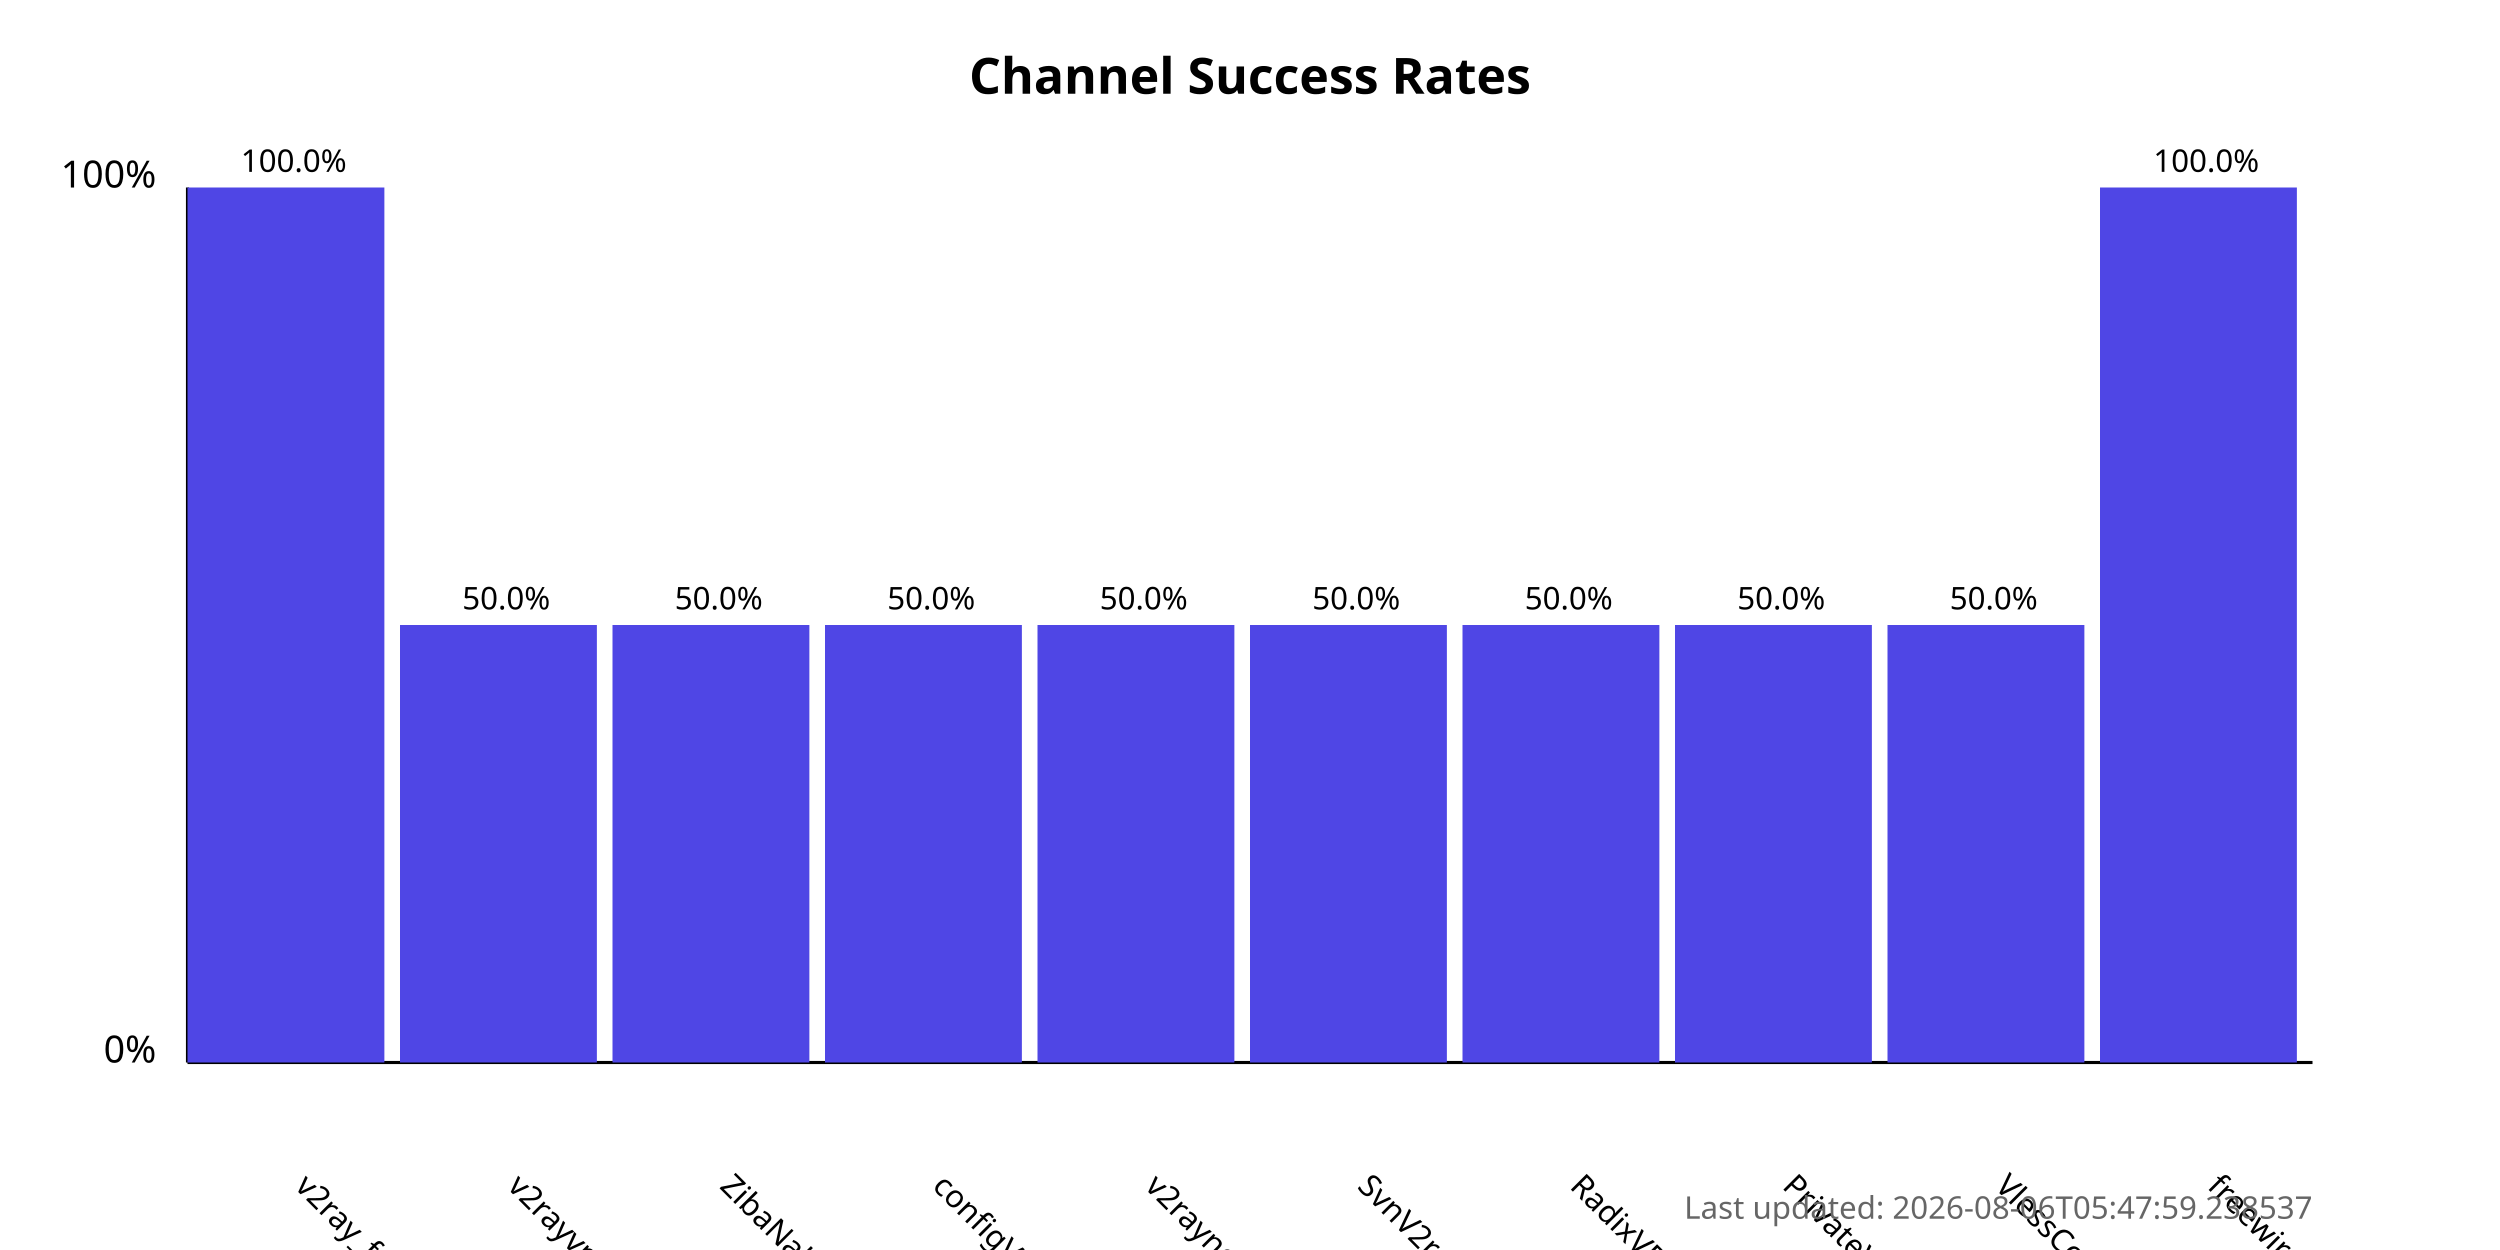
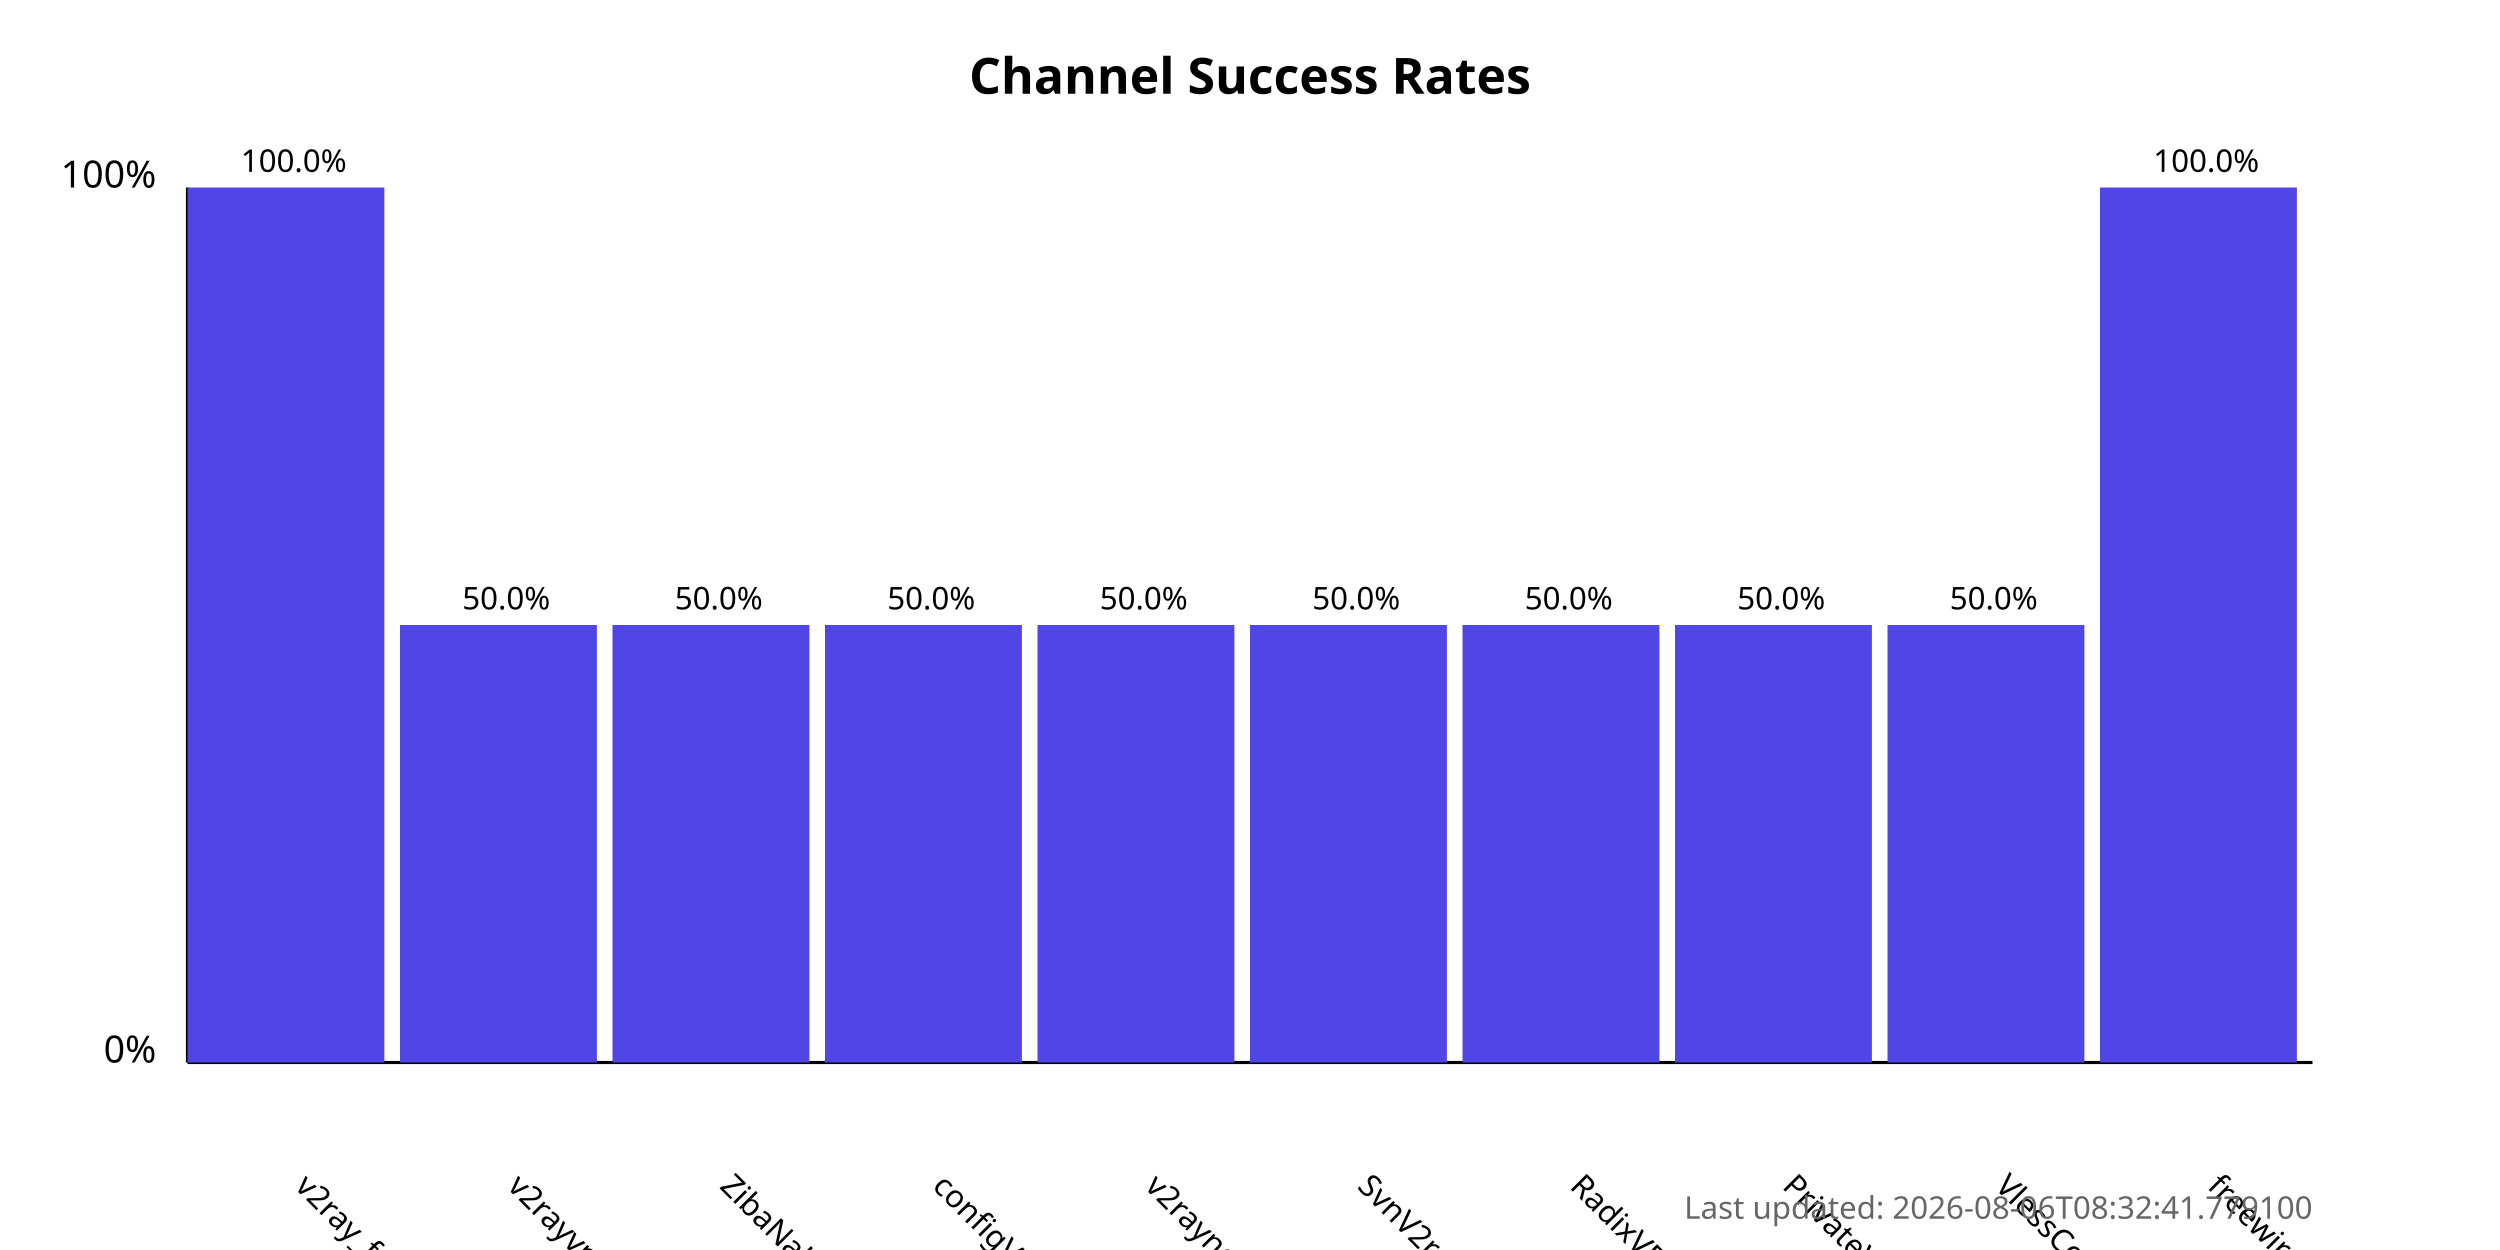
<svg xmlns="http://www.w3.org/2000/svg" width="800" height="400">
  <style>
            .chart-title { font: bold 16px sans-serif; }
            .axis-label { font: 12px sans-serif; }
            .tick-label { font: 10px sans-serif; }
            .bar { fill: #4f46e5; }
            .bar:hover { fill: #6366f1; }
            .timestamp { font: 10px sans-serif; fill: #666; }
        </style>
  <text x="400.0" y="30" text-anchor="middle" class="chart-title">
            Channel Success Rates
        </text>
  <line x1="60" y1="340" x2="60" y2="60" stroke="black" stroke-width="1" />
  <line x1="60" y1="340" x2="740" y2="340" stroke="black" stroke-width="1" />
  <text x="50" y="340" text-anchor="end" class="axis-label">0%</text>
  <text x="50" y="60" text-anchor="end" class="axis-label">100%</text>
  <g>
    <rect x="60" y="60.0" width="63.0" height="280.0" class="bar" />
    <text x="94.0" y="380" transform="rotate(45, 94.0, 380)" text-anchor="start" class="tick-label">
                v2ray_free_conf
            </text>
    <text x="94.0" y="55.0" text-anchor="middle" class="tick-label">
                100.0%
            </text>
  </g>
  <g>
    <rect x="128.0" y="200.0" width="63.0" height="140.0" class="bar" />
    <text x="162.0" y="380" transform="rotate(45, 162.0, 380)" text-anchor="start" class="tick-label">
                v2rayvpno
            </text>
    <text x="162.0" y="195.0" text-anchor="middle" class="tick-label">
                50.0%
            </text>
  </g>
  <g>
    <rect x="196.0" y="200.0" width="63.0" height="140.0" class="bar" />
    <text x="230.0" y="380" transform="rotate(45, 230.0, 380)" text-anchor="start" class="tick-label">
                ZibaNabz
            </text>
    <text x="230.0" y="195.0" text-anchor="middle" class="tick-label">
                50.0%
            </text>
  </g>
  <g>
    <rect x="264.0" y="200.0" width="63.0" height="140.0" class="bar" />
    <text x="298.0" y="380" transform="rotate(45, 298.0, 380)" text-anchor="start" class="tick-label">
                configV2rayForFree
            </text>
    <text x="298.0" y="195.0" text-anchor="middle" class="tick-label">
                50.0%
            </text>
  </g>
  <g>
    <rect x="332.0" y="200.0" width="63.0" height="140.0" class="bar" />
    <text x="366.0" y="380" transform="rotate(45, 366.0, 380)" text-anchor="start" class="tick-label">
                v2rayngvpn
            </text>
    <text x="366.0" y="195.0" text-anchor="middle" class="tick-label">
                50.0%
            </text>
  </g>
  <g>
    <rect x="400.0" y="200.0" width="63.0" height="140.0" class="bar" />
    <text x="434.0" y="380" transform="rotate(45, 434.0, 380)" text-anchor="start" class="tick-label">
                SvnV2ray
            </text>
    <text x="434.0" y="195.0" text-anchor="middle" class="tick-label">
                50.0%
            </text>
  </g>
  <g>
    <rect x="468.0" y="200.0" width="63.0" height="140.0" class="bar" />
    <text x="502.0" y="380" transform="rotate(45, 502.0, 380)" text-anchor="start" class="tick-label">
                RadixVPN
            </text>
    <text x="502.0" y="195.0" text-anchor="middle" class="tick-label">
                50.0%
            </text>
  </g>
  <g>
    <rect x="536.0" y="200.0" width="63.0" height="140.0" class="bar" />
    <text x="570.0" y="380" transform="rotate(45, 570.0, 380)" text-anchor="start" class="tick-label">
                PrivateVPNs
            </text>
    <text x="570.0" y="195.0" text-anchor="middle" class="tick-label">
                50.0%
            </text>
  </g>
  <g>
    <rect x="604.0" y="200.0" width="63.0" height="140.0" class="bar" />
    <text x="638.0" y="380" transform="rotate(45, 638.0, 380)" text-anchor="start" class="tick-label">
                VlessConfig
            </text>
    <text x="638.0" y="195.0" text-anchor="middle" class="tick-label">
                50.0%
            </text>
  </g>
  <g>
    <rect x="672.0" y="60.0" width="63.0" height="280.0" class="bar" />
    <text x="706.0" y="380" transform="rotate(45, 706.0, 380)" text-anchor="start" class="tick-label">
                freewireguard
            </text>
    <text x="706.0" y="55.0" text-anchor="middle" class="tick-label">
                100.0%
            </text>
  </g>
  <text x="740" y="390" text-anchor="end" class="timestamp">
-             Last updated: 2026-08-06T05:47:59.238537
+             Last updated: 2026-08-06T08:32:41.779100
        </text>
</svg>
